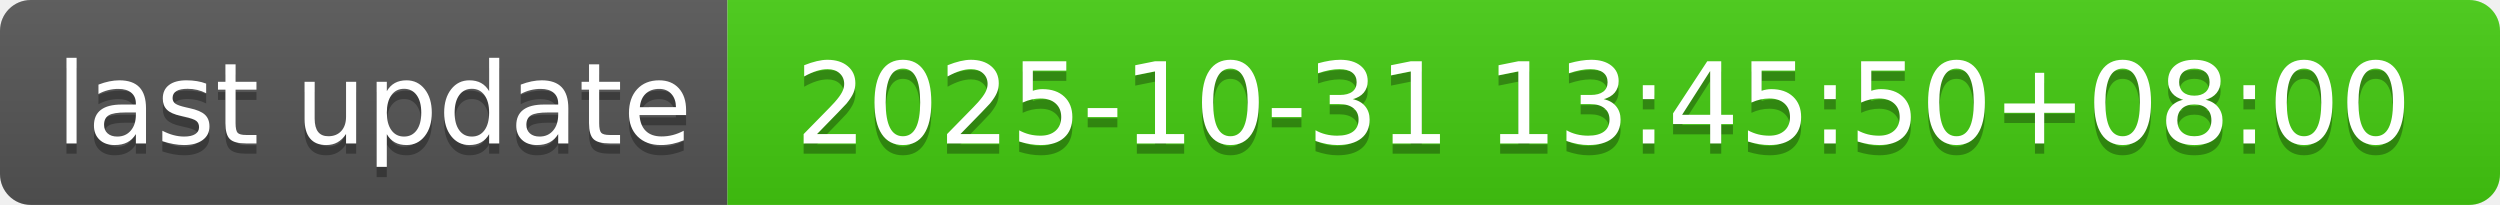
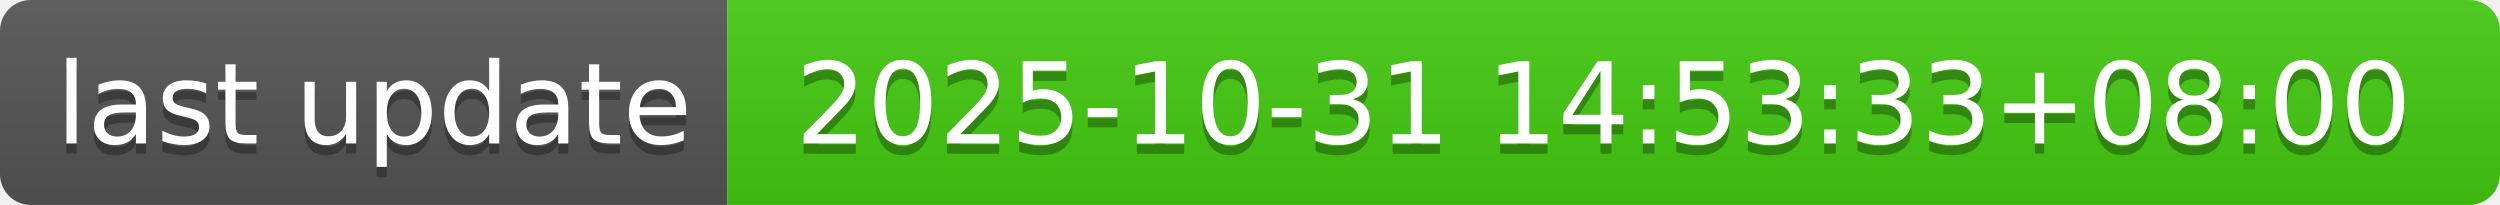
- <svg xmlns="http://www.w3.org/2000/svg" width="244" height="20" role="img" aria-label="last update: 2025-10-31 13:45:50+08:00">
+ <svg xmlns="http://www.w3.org/2000/svg" width="244" height="20" role="img" aria-label="last update: 2025-10-31 14:53:33+08:00">
  <linearGradient id="s" x2="0" y2="100%">
    <stop offset="0" stop-color="#bbb" stop-opacity=".1" />
    <stop offset="1" stop-opacity=".1" />
  </linearGradient>
  <clipPath id="r">
    <rect width="244" height="20" rx="3" fill="#fff" />
  </clipPath>
  <g clip-path="url(#r)">
    <rect width="71" height="20" fill="#555" />
    <rect x="71" width="173" height="20" fill="#4c1" />
    <rect width="244" height="20" fill="url(#s)" />
  </g>
  <g fill="#fff" text-anchor="middle" font-family="Verdana,Geneva,DejaVu Sans,sans-serif" text-rendering="geometricPrecision" font-size="110">
    <text aria-hidden="true" x="365" y="150" fill="#010101" fill-opacity=".3" transform="scale(.1)" textLength="610">last update</text>
    <text x="365" y="140" transform="scale(.1)" fill="#fff" textLength="610">last update</text>
-     <text aria-hidden="true" x="1565" y="150" fill="#010101" fill-opacity=".3" transform="scale(.1)" textLength="1630">2025-10-31 13:45:50+08:00</text>
-     <text x="1565" y="140" transform="scale(.1)" fill="#fff" textLength="1630">2025-10-31 13:45:50+08:00</text>
+     <text aria-hidden="true" x="1565" y="150" fill="#010101" fill-opacity=".3" transform="scale(.1)" textLength="1630">2025-10-31 14:53:33+08:00</text>
+     <text x="1565" y="140" transform="scale(.1)" fill="#fff" textLength="1630">2025-10-31 14:53:33+08:00</text>
  </g>
</svg>
